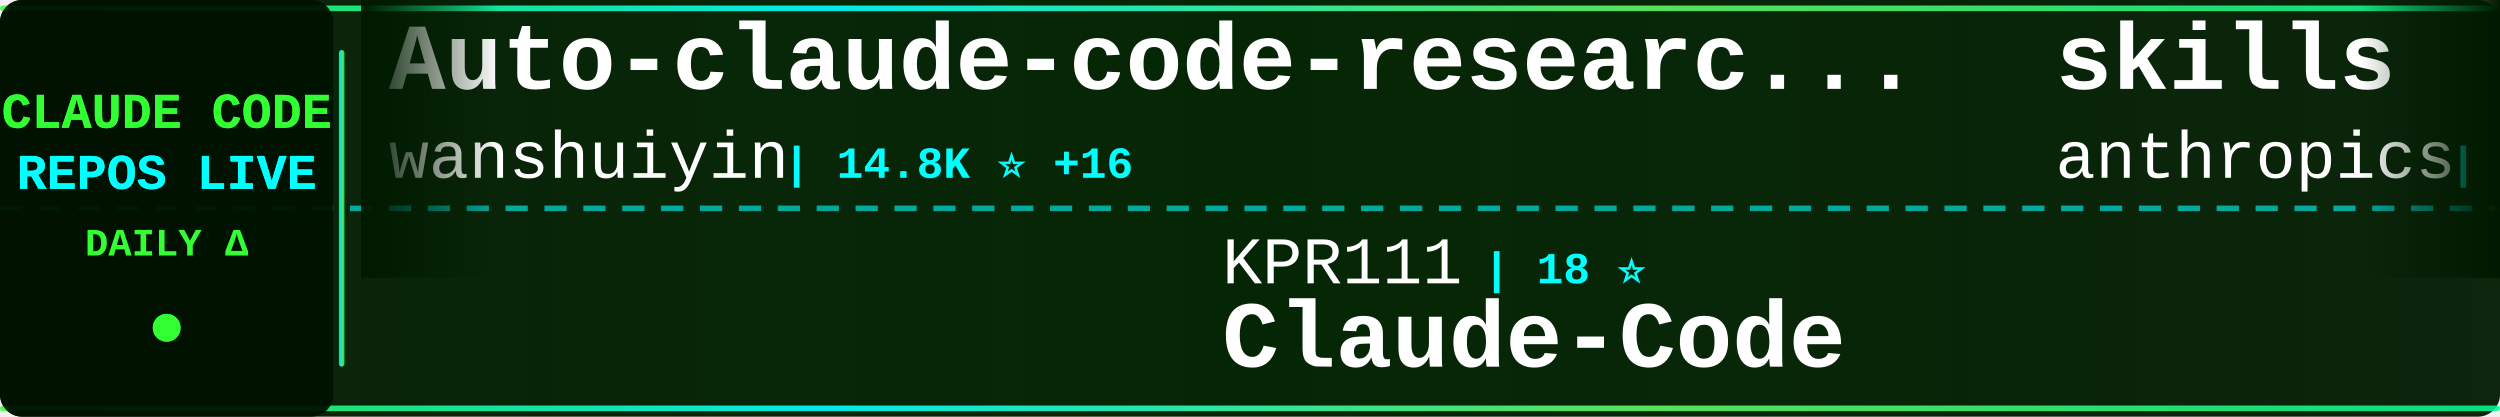
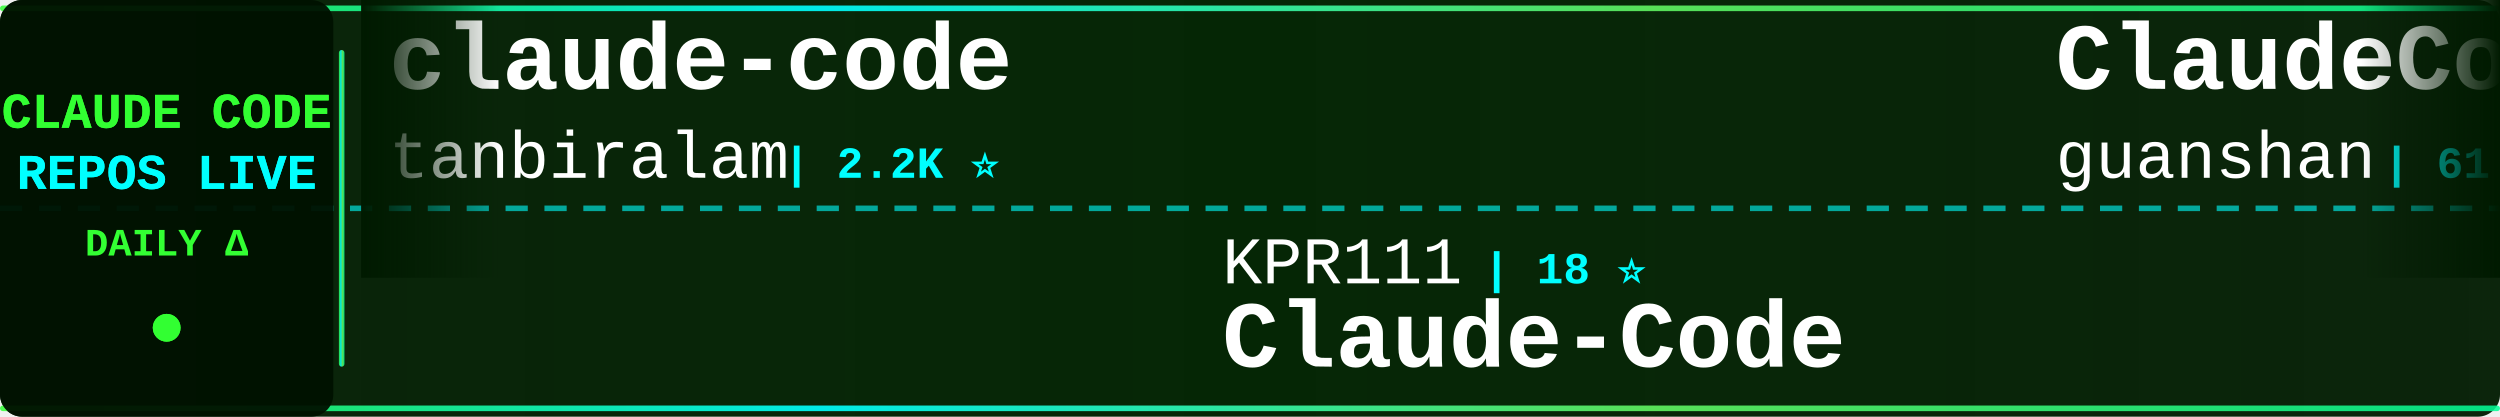
<svg xmlns="http://www.w3.org/2000/svg" width="900" height="150">
  <defs>
    <linearGradient id="tickerBg" x1="0%" y1="0%" x2="100%" y2="0%">
      <stop offset="0%" style="stop-color:#001a00;stop-opacity:0.95" />
      <stop offset="50%" style="stop-color:#002200;stop-opacity:0.98" />
      <stop offset="100%" style="stop-color:#001a00;stop-opacity:0.95" />
    </linearGradient>
    <linearGradient id="borderGrad" x1="0%" y1="0%" x2="100%" y2="0%">
      <stop offset="0%" style="stop-color:#33ff33;stop-opacity:0.85">
        <animate attributeName="stop-opacity" values="0.85;1;0.85" dur="2s" repeatCount="indefinite" />
      </stop>
      <stop offset="33%" style="stop-color:#00ffff;stop-opacity:0.9">
        <animate attributeName="stop-opacity" values="0.9;1;0.9" dur="2.2s" repeatCount="indefinite" />
      </stop>
      <stop offset="66%" style="stop-color:#66ff66;stop-opacity:0.85">
        <animate attributeName="stop-opacity" values="0.85;1;0.85" dur="1.8s" repeatCount="indefinite" />
      </stop>
      <stop offset="100%" style="stop-color:#00ff99;stop-opacity:0.85">
        <animate attributeName="stop-opacity" values="0.85;1;0.85" dur="2s" repeatCount="indefinite" />
      </stop>
    </linearGradient>
    <filter id="textGlow">
      <feGaussianBlur stdDeviation="0.1" result="coloredBlur" />
      <feMerge>
        <feMergeNode in="coloredBlur" />
        <feMergeNode in="SourceGraphic" />
      </feMerge>
    </filter>
    <filter id="metricGlow">
      <feGaussianBlur stdDeviation="0.2" result="coloredBlur" />
      <feMerge>
        <feMergeNode in="coloredBlur" />
        <feMergeNode in="SourceGraphic" />
      </feMerge>
    </filter>
    <linearGradient id="leftFade" x1="0%" y1="0%" x2="100%" y2="0%">
      <stop offset="0%" style="stop-color:#001a00;stop-opacity:1" />
      <stop offset="100%" style="stop-color:#001a00;stop-opacity:0" />
    </linearGradient>
    <linearGradient id="rightFade" x1="0%" y1="0%" x2="100%" y2="0%">
      <stop offset="0%" style="stop-color:#001a00;stop-opacity:0" />
      <stop offset="100%" style="stop-color:#001a00;stop-opacity:1" />
    </linearGradient>
  </defs>
  <rect width="900" height="150" fill="url(#tickerBg)" rx="8" />
  <rect x="0" y="2" width="900" height="2" fill="url(#borderGrad)" rx="1" />
  <rect x="0" y="146" width="900" height="2" fill="url(#borderGrad)" rx="1" />
  <line x1="0" y1="75" x2="900" y2="75" stroke="#00ffff" stroke-width="2" stroke-dasharray="8 6" opacity="0.6" />
  <rect x="0" y="0" width="120" height="150" fill="#001100" opacity="0.95" rx="8" />
  <text x="60" y="46" font-family="'Courier New', monospace" font-size="18" font-weight="bold" fill="#33ff33" text-anchor="middle" filter="url(#textGlow)">
    CLAUDE CODE
  </text>
  <text x="60" y="68" font-family="'Courier New', monospace" font-size="18" font-weight="bold" fill="#00ffff" text-anchor="middle" filter="url(#textGlow)">
    REPOS LIVE
  </text>
  <text x="60" y="92" font-family="'Courier New', monospace" font-size="14" font-weight="bold" fill="#33ff33" text-anchor="middle">
    DAILY Δ
  </text>
  <circle cx="60" cy="118" r="5" fill="#33ff33" filter="url(#metricGlow)">
    <animate attributeName="r" values="4;6;4" dur="1.5s" repeatCount="indefinite" />
    <animate attributeName="opacity" values="0.6;1;0.6" dur="1.5s" repeatCount="indefinite" />
  </circle>
  <rect x="122" y="18" width="2" height="114" fill="url(#borderGrad)" rx="1" />
  <clipPath id="tickerClip">
    <rect x="130" y="0" width="770" height="150" />
  </clipPath>
  <g clip-path="url(#tickerClip)">
    <g id="tickerItems">
      <animateTransform attributeName="transform" attributeType="XML" type="translate" from="0 0" to="-3000 0" dur="54s" repeatCount="indefinite" />
      <g transform="translate(0, 0)">
-         <text x="140" y="32" font-family="'Courier New', monospace" font-size="34" font-weight="bold" fill="#ffffff">Auto-claude-code-researc...</text>
-         <text x="140" y="64" font-family="'Courier New', monospace" font-size="24" font-weight="normal" fill="#ffffff" opacity="1.0">wanshuiyin</text>
-         <text x="282" y="64" font-family="'Courier New', monospace" font-size="16" font-weight="bold" fill="#00ffff"> | 14.8K ⭐ +16</text>
+         <text x="140" y="32" font-family="'Courier New', monospace" font-size="34" font-weight="bold" fill="#ffffff">claude-code</text>
+         <text x="140" y="64" font-family="'Courier New', monospace" font-size="24" font-weight="normal" fill="#ffffff" opacity="1.0">tanbiralam</text>
+         <text x="282" y="64" font-family="'Courier New', monospace" font-size="16" font-weight="bold" fill="#00ffff"> | 2.2K ⭐</text>
      </g>
      <g transform="translate(300, 0)">
        <text x="140" y="102" font-family="'Courier New', monospace" font-size="24" font-weight="normal" fill="#ffffff" opacity="1.0">KPR111</text>
        <text x="234" y="102" font-family="'Courier New', monospace" font-size="16" font-weight="bold" fill="#00ffff"> | 18 ⭐</text>
        <text x="140" y="132" font-family="'Courier New', monospace" font-size="34" font-weight="bold" fill="#ffffff">Claude-Code</text>
      </g>
      <g transform="translate(600, 0)">
-         <text x="140" y="32" font-family="'Courier New', monospace" font-size="34" font-weight="bold" fill="#ffffff">skills</text>
-         <text x="140" y="64" font-family="'Courier New', monospace" font-size="24" font-weight="normal" fill="#ffffff" opacity="1.0">anthropics</text>
-         <text x="282" y="64" font-family="'Courier New', monospace" font-size="16" font-weight="bold" fill="#00ffff"> | 170.1K ⭐ +86</text>
+         <text x="140" y="32" font-family="'Courier New', monospace" font-size="34" font-weight="bold" fill="#ffffff">ClaudeCode</text>
+         <text x="140" y="64" font-family="'Courier New', monospace" font-size="24" font-weight="normal" fill="#ffffff" opacity="1.0">guanshan</text>
+         <text x="258" y="64" font-family="'Courier New', monospace" font-size="16" font-weight="bold" fill="#00ffff"> | 61 ⭐</text>
      </g>
      <g transform="translate(900, 0)">
-         <text x="140" y="102" font-family="'Courier New', monospace" font-size="24" font-weight="normal" fill="#ffffff" opacity="1.0">affaan-m</text>
-         <text x="258" y="102" font-family="'Courier New', monospace" font-size="16" font-weight="bold" fill="#00ffff"> | 240.8K ⭐ +69</text>
-         <text x="140" y="132" font-family="'Courier New', monospace" font-size="34" font-weight="bold" fill="#ffffff">ECC</text>
+         <text x="140" y="102" font-family="'Courier New', monospace" font-size="24" font-weight="normal" fill="#ffffff" opacity="1.0">JrCx7scC</text>
+         <text x="258" y="102" font-family="'Courier New', monospace" font-size="16" font-weight="bold" fill="#00ffff"> | 374 ⭐ +1</text>
+         <text x="140" y="132" font-family="'Courier New', monospace" font-size="34" font-weight="bold" fill="#ffffff">claude-code-source</text>
      </g>
      <g transform="translate(1200, 0)">
-         <text x="140" y="32" font-family="'Courier New', monospace" font-size="34" font-weight="bold" fill="#ffffff">how-claude-code-works</text>
-         <text x="140" y="64" font-family="'Courier New', monospace" font-size="24" font-weight="normal" fill="#ffffff" opacity="1.0">Windy3f3f3f3f</text>
-         <text x="318" y="64" font-family="'Courier New', monospace" font-size="16" font-weight="bold" fill="#00ffff"> | 3.5K ⭐ +3</text>
+         <text x="140" y="32" font-family="'Courier New', monospace" font-size="34" font-weight="bold" fill="#ffffff">claude-code-proxy</text>
+         <text x="140" y="64" font-family="'Courier New', monospace" font-size="24" font-weight="normal" fill="#ffffff" opacity="1.0">fuergaosi233</text>
+         <text x="306" y="64" font-family="'Courier New', monospace" font-size="16" font-weight="bold" fill="#00ffff"> | 2.8K ⭐</text>
      </g>
      <g transform="translate(1500, 0)">
-         <text x="140" y="102" font-family="'Courier New', monospace" font-size="24" font-weight="normal" fill="#ffffff" opacity="1.0">sugyan</text>
-         <text x="234" y="102" font-family="'Courier New', monospace" font-size="16" font-weight="bold" fill="#00ffff"> | 1.1K ⭐</text>
-         <text x="140" y="132" font-family="'Courier New', monospace" font-size="34" font-weight="bold" fill="#ffffff">claude-code-webui</text>
+         <text x="140" y="102" font-family="'Courier New', monospace" font-size="24" font-weight="normal" fill="#ffffff" opacity="1.0">musistudio</text>
+         <text x="282" y="102" font-family="'Courier New', monospace" font-size="16" font-weight="bold" fill="#00ffff"> | 36.7K ⭐ +9</text>
+         <text x="140" y="132" font-family="'Courier New', monospace" font-size="34" font-weight="bold" fill="#ffffff">claude-code-router</text>
      </g>
      <g transform="translate(1800, 0)">
-         <text x="140" y="32" font-family="'Courier New', monospace" font-size="34" font-weight="bold" fill="#ffffff">learn-claude-code</text>
-         <text x="140" y="64" font-family="'Courier New', monospace" font-size="24" font-weight="normal" fill="#ffffff" opacity="1.0">shareAI-lab</text>
-         <text x="294" y="64" font-family="'Courier New', monospace" font-size="16" font-weight="bold" fill="#00ffff"> | 74.5K ⭐ +26</text>
+         <text x="140" y="32" font-family="'Courier New', monospace" font-size="34" font-weight="bold" fill="#ffffff">system_prompts_leaks</text>
+         <text x="140" y="64" font-family="'Courier New', monospace" font-size="24" font-weight="normal" fill="#ffffff" opacity="1.0">asgeirtj</text>
+         <text x="258" y="64" font-family="'Courier New', monospace" font-size="16" font-weight="bold" fill="#00ffff"> | 63.1K ⭐ +16</text>
      </g>
      <g transform="translate(2100, 0)">
-         <text x="140" y="102" font-family="'Courier New', monospace" font-size="24" font-weight="normal" fill="#ffffff" opacity="1.0">Maciek-roboblog</text>
-         <text x="342" y="102" font-family="'Courier New', monospace" font-size="16" font-weight="bold" fill="#00ffff"> | 8.6K ⭐</text>
-         <text x="140" y="132" font-family="'Courier New', monospace" font-size="34" font-weight="bold" fill="#ffffff">Claude-Code-Usage-Monito...</text>
+         <text x="140" y="102" font-family="'Courier New', monospace" font-size="24" font-weight="normal" fill="#ffffff" opacity="1.0">Chachamaru127</text>
+         <text x="318" y="102" font-family="'Courier New', monospace" font-size="16" font-weight="bold" fill="#00ffff"> | 3.1K ⭐</text>
+         <text x="140" y="132" font-family="'Courier New', monospace" font-size="34" font-weight="bold" fill="#ffffff">claude-code-harness</text>
      </g>
      <g transform="translate(2400, 0)">
-         <text x="140" y="32" font-family="'Courier New', monospace" font-size="34" font-weight="bold" fill="#ffffff">collection-claude-code-s...</text>
-         <text x="140" y="64" font-family="'Courier New', monospace" font-size="24" font-weight="normal" fill="#ffffff" opacity="1.0">chauncygu</text>
-         <text x="270" y="64" font-family="'Courier New', monospace" font-size="16" font-weight="bold" fill="#00ffff"> | 2.8K ⭐ +1</text>
+         <text x="140" y="32" font-family="'Courier New', monospace" font-size="34" font-weight="bold" fill="#ffffff">claude-code-analysis</text>
+         <text x="140" y="64" font-family="'Courier New', monospace" font-size="24" font-weight="normal" fill="#ffffff" opacity="1.0">liuup</text>
+         <text x="222" y="64" font-family="'Courier New', monospace" font-size="16" font-weight="bold" fill="#00ffff"> | 3.8K ⭐ +6</text>
      </g>
      <g transform="translate(2700, 0)">
-         <text x="140" y="102" font-family="'Courier New', monospace" font-size="24" font-weight="normal" fill="#ffffff" opacity="1.0">jeremylongshore</text>
-         <text x="342" y="102" font-family="'Courier New', monospace" font-size="16" font-weight="bold" fill="#00ffff"> | 2.6K ⭐ +1</text>
-         <text x="140" y="132" font-family="'Courier New', monospace" font-size="34" font-weight="bold" fill="#ffffff">claude-code-plugins-plus...</text>
+         <text x="140" y="102" font-family="'Courier New', monospace" font-size="24" font-weight="normal" fill="#ffffff" opacity="1.0">huangjia2019</text>
+         <text x="306" y="102" font-family="'Courier New', monospace" font-size="16" font-weight="bold" fill="#00ffff"> | 1.1K ⭐</text>
+         <text x="140" y="132" font-family="'Courier New', monospace" font-size="34" font-weight="bold" fill="#ffffff">claude-code-engineering</text>
      </g>
      <g transform="translate(3000, 0)">
-         <text x="140" y="32" font-family="'Courier New', monospace" font-size="34" font-weight="bold" fill="#ffffff">Auto-claude-code-researc...</text>
-         <text x="140" y="64" font-family="'Courier New', monospace" font-size="24" font-weight="normal" fill="#ffffff" opacity="1.0">wanshuiyin</text>
-         <text x="282" y="64" font-family="'Courier New', monospace" font-size="16" font-weight="bold" fill="#00ffff"> | 14.8K ⭐ +16</text>
+         <text x="140" y="32" font-family="'Courier New', monospace" font-size="34" font-weight="bold" fill="#ffffff">claude-code</text>
+         <text x="140" y="64" font-family="'Courier New', monospace" font-size="24" font-weight="normal" fill="#ffffff" opacity="1.0">tanbiralam</text>
+         <text x="282" y="64" font-family="'Courier New', monospace" font-size="16" font-weight="bold" fill="#00ffff"> | 2.2K ⭐</text>
      </g>
      <g transform="translate(3300, 0)">
        <text x="140" y="102" font-family="'Courier New', monospace" font-size="24" font-weight="normal" fill="#ffffff" opacity="1.0">KPR111</text>
        <text x="234" y="102" font-family="'Courier New', monospace" font-size="16" font-weight="bold" fill="#00ffff"> | 18 ⭐</text>
        <text x="140" y="132" font-family="'Courier New', monospace" font-size="34" font-weight="bold" fill="#ffffff">Claude-Code</text>
      </g>
      <g transform="translate(3600, 0)">
-         <text x="140" y="32" font-family="'Courier New', monospace" font-size="34" font-weight="bold" fill="#ffffff">skills</text>
-         <text x="140" y="64" font-family="'Courier New', monospace" font-size="24" font-weight="normal" fill="#ffffff" opacity="1.0">anthropics</text>
-         <text x="282" y="64" font-family="'Courier New', monospace" font-size="16" font-weight="bold" fill="#00ffff"> | 170.1K ⭐ +86</text>
+         <text x="140" y="32" font-family="'Courier New', monospace" font-size="34" font-weight="bold" fill="#ffffff">ClaudeCode</text>
+         <text x="140" y="64" font-family="'Courier New', monospace" font-size="24" font-weight="normal" fill="#ffffff" opacity="1.0">guanshan</text>
+         <text x="258" y="64" font-family="'Courier New', monospace" font-size="16" font-weight="bold" fill="#00ffff"> | 61 ⭐</text>
      </g>
      <g transform="translate(3900, 0)">
-         <text x="140" y="102" font-family="'Courier New', monospace" font-size="24" font-weight="normal" fill="#ffffff" opacity="1.0">affaan-m</text>
-         <text x="258" y="102" font-family="'Courier New', monospace" font-size="16" font-weight="bold" fill="#00ffff"> | 240.8K ⭐ +69</text>
-         <text x="140" y="132" font-family="'Courier New', monospace" font-size="34" font-weight="bold" fill="#ffffff">ECC</text>
+         <text x="140" y="102" font-family="'Courier New', monospace" font-size="24" font-weight="normal" fill="#ffffff" opacity="1.0">JrCx7scC</text>
+         <text x="258" y="102" font-family="'Courier New', monospace" font-size="16" font-weight="bold" fill="#00ffff"> | 374 ⭐ +1</text>
+         <text x="140" y="132" font-family="'Courier New', monospace" font-size="34" font-weight="bold" fill="#ffffff">claude-code-source</text>
      </g>
    </g>
  </g>
  <rect x="130" y="0" width="50" height="100" fill="url(#leftFade)" />
  <rect x="850" y="0" width="50" height="100" fill="url(#rightFade)" />
</svg>
